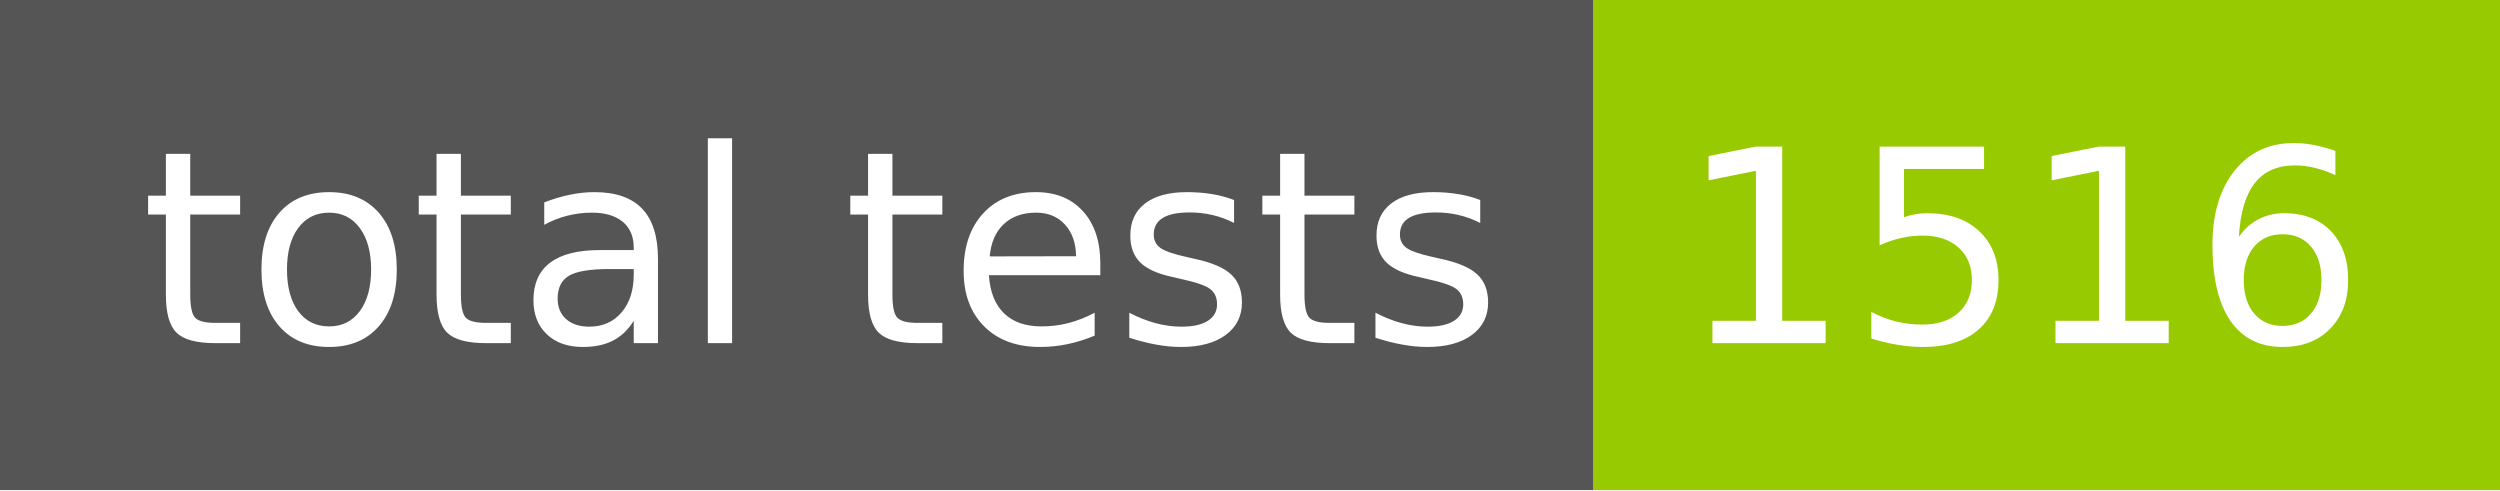
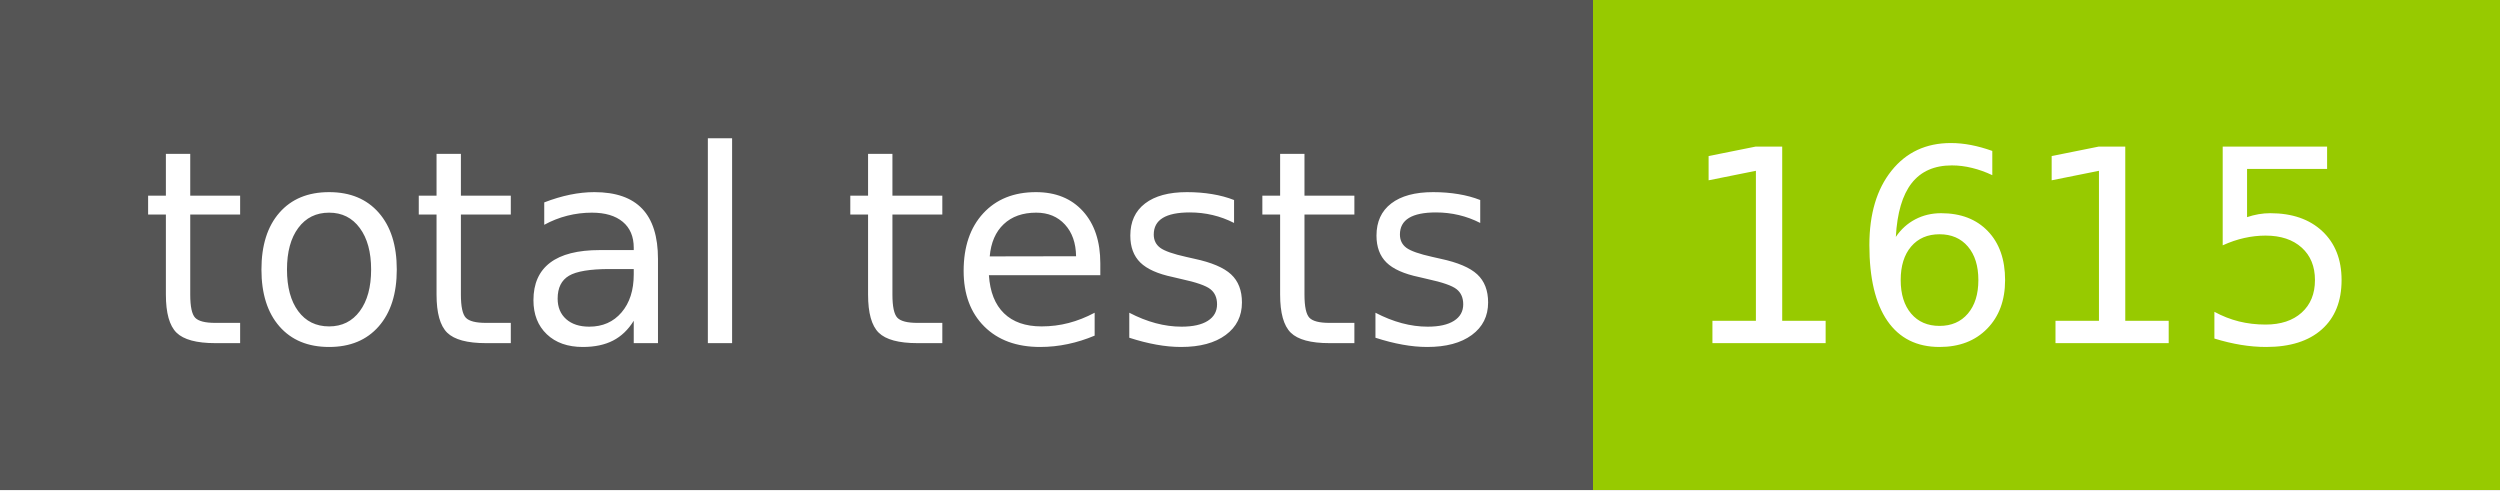
- <svg xmlns="http://www.w3.org/2000/svg" width="102" height="20" role="img" aria-label="total tests: 1516">
+ <svg xmlns="http://www.w3.org/2000/svg" width="102" height="20" role="img" aria-label="total tests: 1615">
  <g shape-rendering="crispEdges">
    <rect width="65" height="20" fill="#555" />
    <rect x="65" width="37" height="20" fill="#97ca00" />
  </g>
  <g fill="#fff" text-anchor="middle" font-family="Verdana,Geneva,DejaVu Sans,sans-serif" text-rendering="geometricPrecision" font-size="110">
    <text x="335" y="140" transform="scale(.1)" fill="#fff" textLength="550">total tests</text>
-     <text x="825" y="140" transform="scale(.1)" fill="#fff" textLength="270">1516</text>
+     <text x="825" y="140" transform="scale(.1)" fill="#fff" textLength="270">1615</text>
  </g>
</svg>
